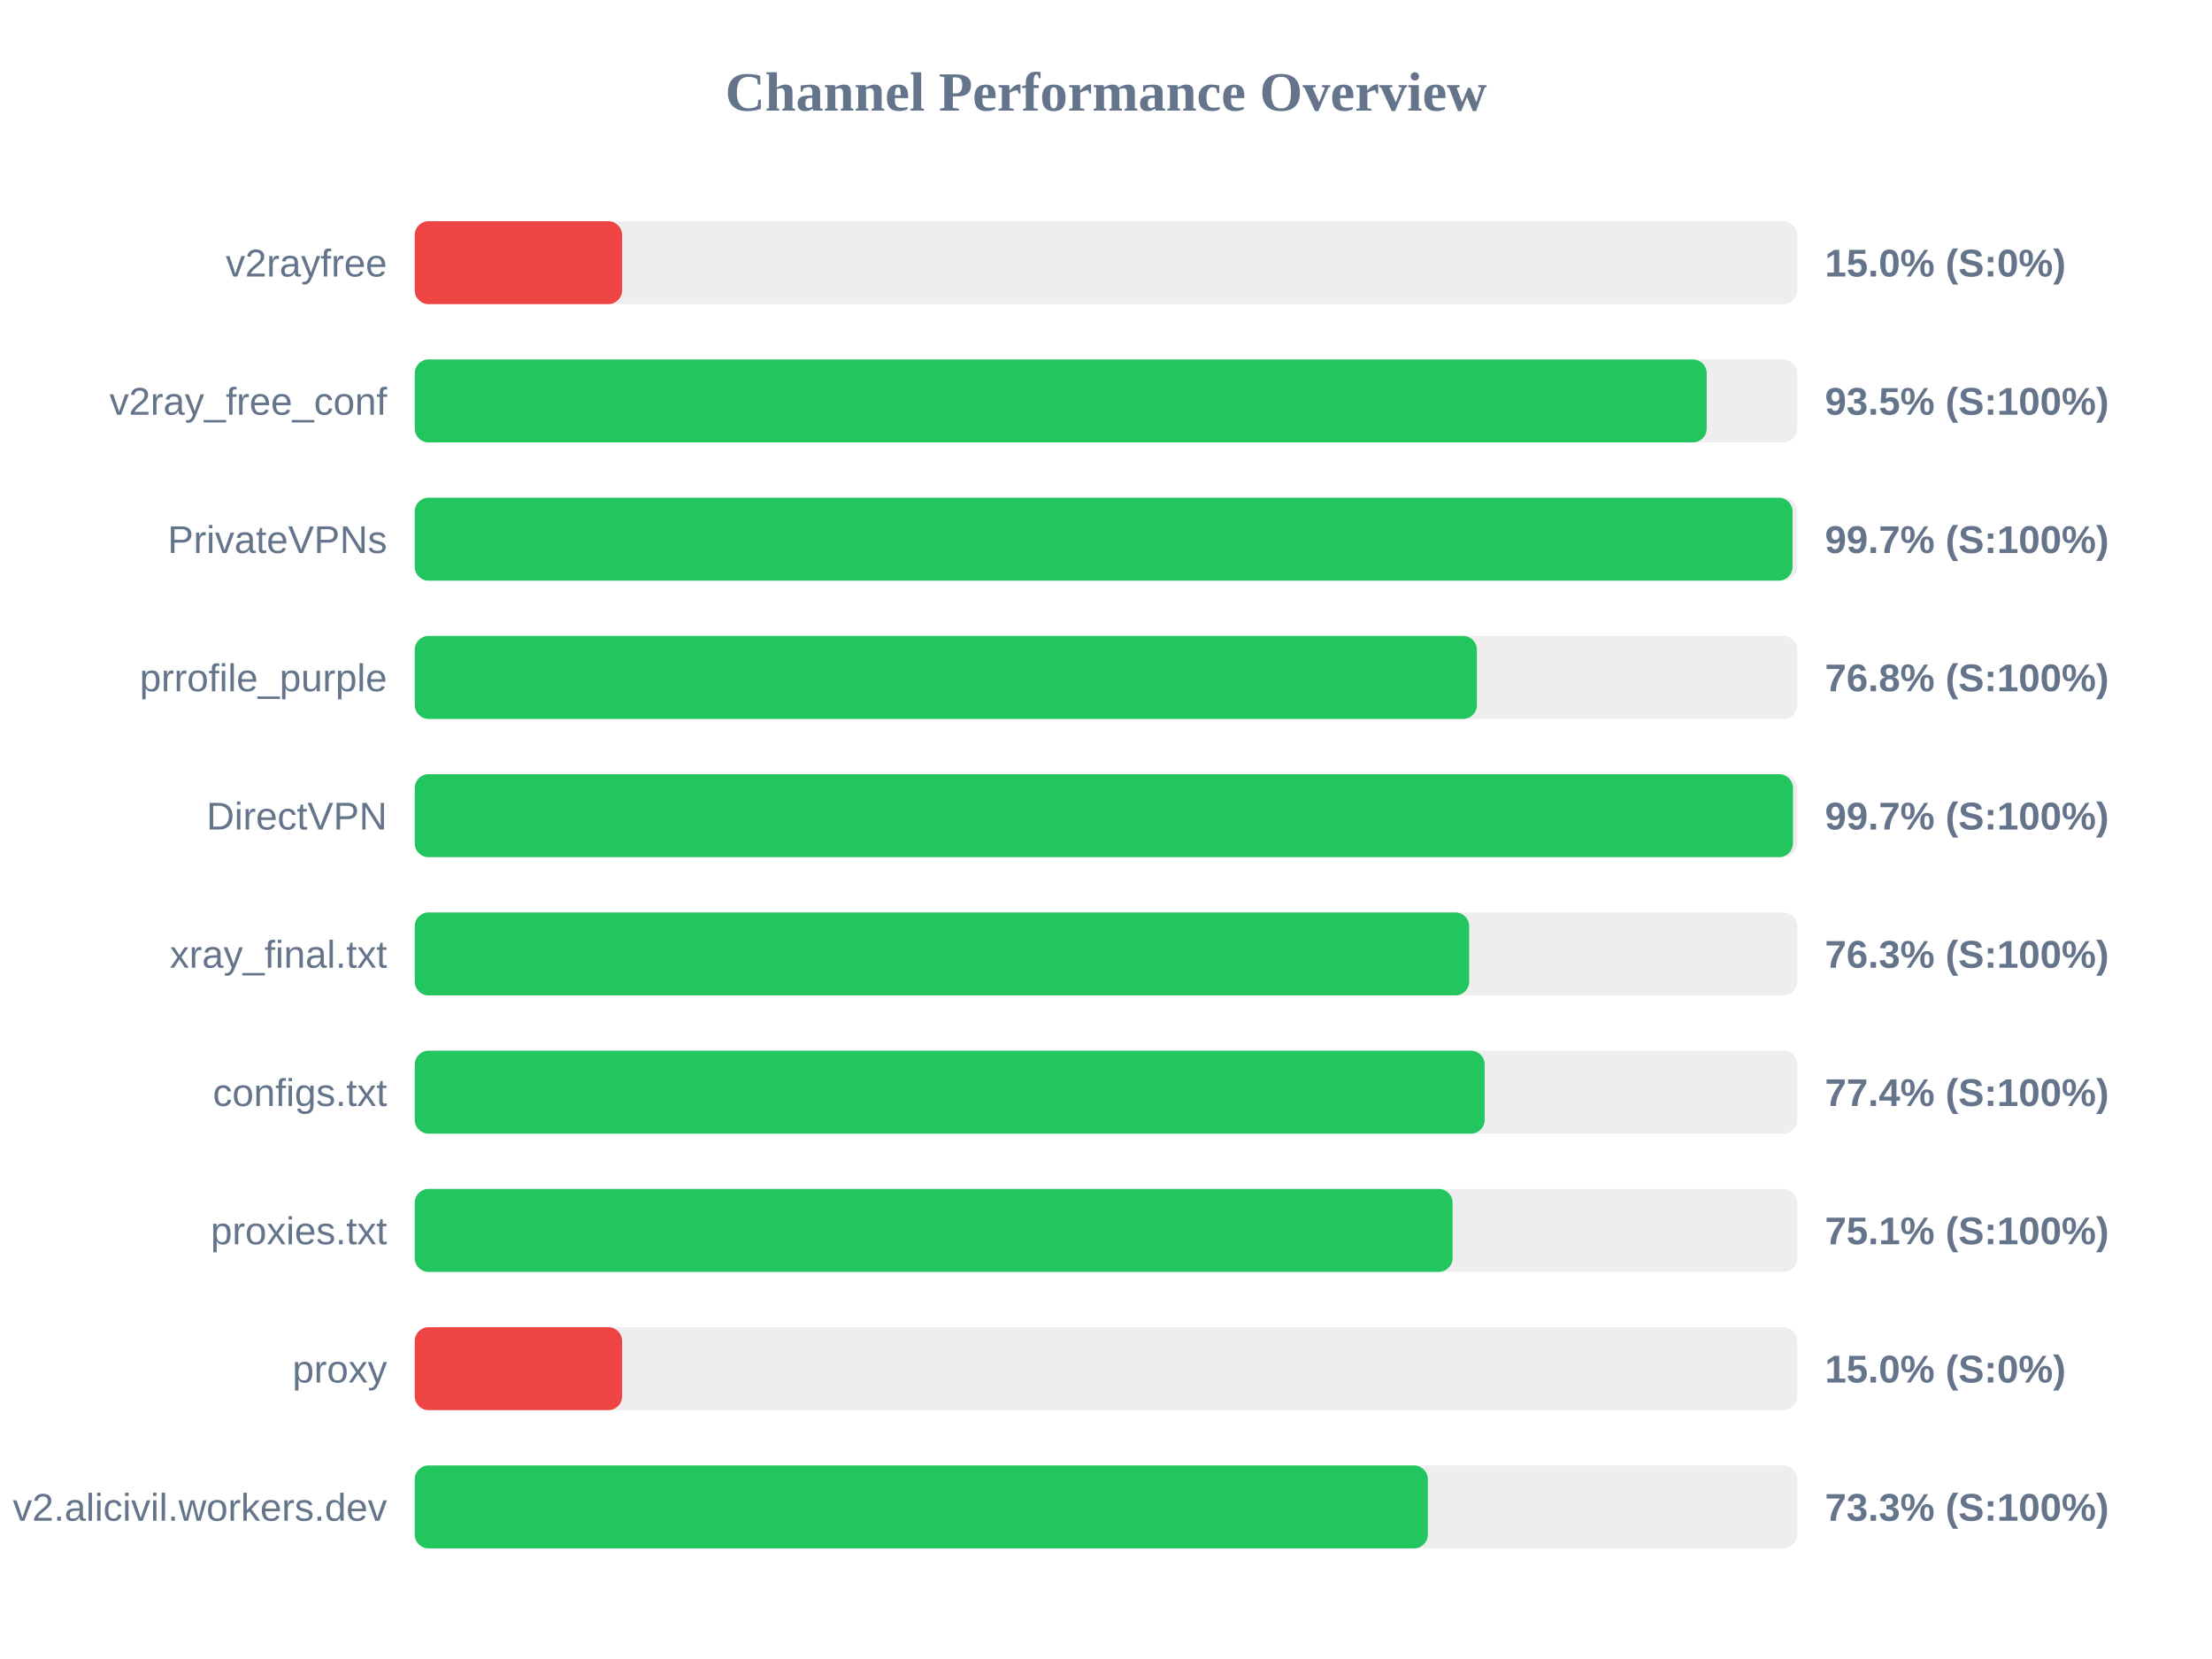
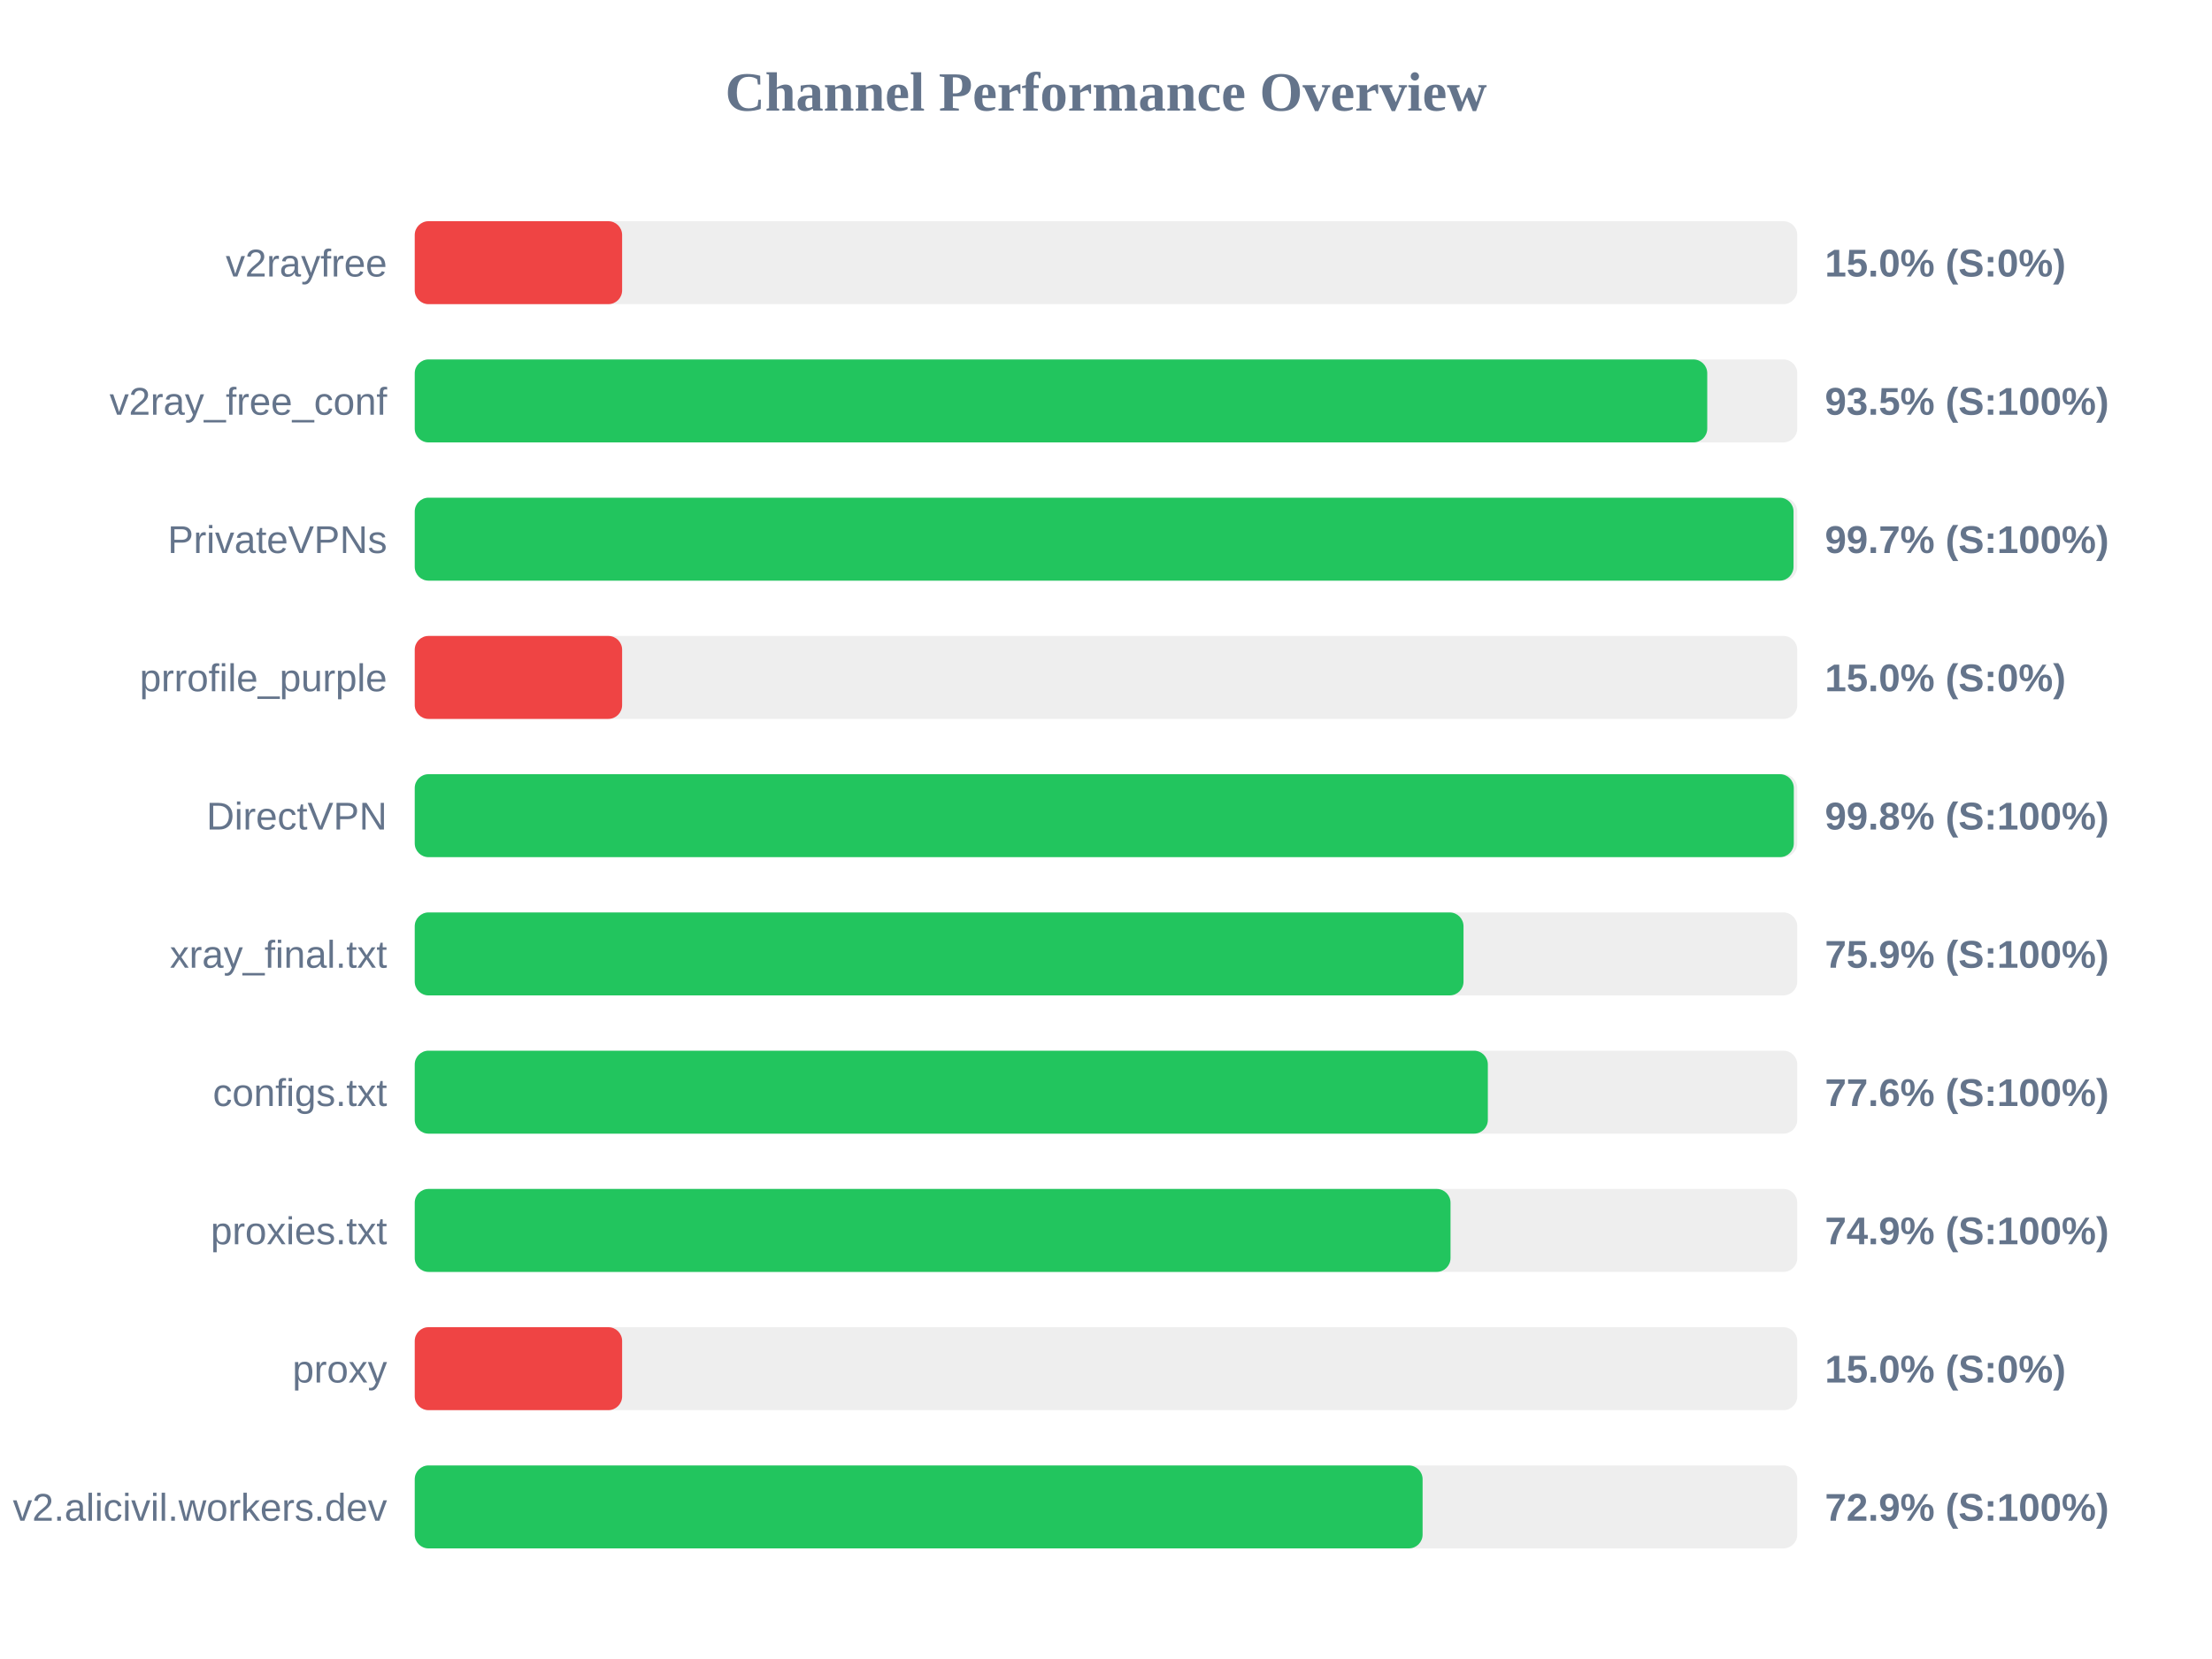
<svg xmlns="http://www.w3.org/2000/svg" width="800" height="600" version="1.1">
  <style>
        .row { font: 14px Arial; fill: #64748b; }
        .score { font: bold 14px Arial; fill: #64748b; }
    </style>
  <text x="400" y="40" text-anchor="middle" font-size="20px" font-weight="bold" fill="#64748b">Channel Performance Overview</text>
  <rect x="150" y="80" width="500" height="30" fill="#eee" rx="5" />
  <rect x="150" y="80" width="75.0" height="30" fill="#ef4444" rx="5" />
  <text x="140" y="100" text-anchor="end" class="row">v2rayfree</text>
  <text x="660" y="100" text-anchor="start" class="score">15.0% (S:0%)</text>
  <rect x="150" y="130" width="500" height="30" fill="#eee" rx="5" />
-   <rect x="150" y="130" width="467.25" height="30" fill="#22c55e" rx="5" />
+   <rect x="150" y="130" width="467.45" height="30" fill="#22c55e" rx="5" />
  <text x="140" y="150" text-anchor="end" class="row">v2ray_free_conf</text>
  <text x="660" y="150" text-anchor="start" class="score">93.5% (S:100%)</text>
  <rect x="150" y="180" width="500" height="30" fill="#eee" rx="5" />
-   <rect x="150" y="180" width="498.3" height="30" fill="#22c55e" rx="5" />
+   <rect x="150" y="180" width="498.65" height="30" fill="#22c55e" rx="5" />
  <text x="140" y="200" text-anchor="end" class="row">PrivateVPNs</text>
  <text x="660" y="200" text-anchor="start" class="score">99.7% (S:100%)</text>
  <rect x="150" y="230" width="500" height="30" fill="#eee" rx="5" />
-   <rect x="150" y="230" width="384.15" height="30" fill="#22c55e" rx="5" />
+   <rect x="150" y="230" width="75.0" height="30" fill="#ef4444" rx="5" />
  <text x="140" y="250" text-anchor="end" class="row">prrofile_purple</text>
-   <text x="660" y="250" text-anchor="start" class="score">76.8% (S:100%)</text>
+   <text x="660" y="250" text-anchor="start" class="score">15.0% (S:0%)</text>
  <rect x="150" y="280" width="500" height="30" fill="#eee" rx="5" />
-   <rect x="150" y="280" width="498.45" height="30" fill="#22c55e" rx="5" />
+   <rect x="150" y="280" width="498.75" height="30" fill="#22c55e" rx="5" />
  <text x="140" y="300" text-anchor="end" class="row">DirectVPN</text>
-   <text x="660" y="300" text-anchor="start" class="score">99.7% (S:100%)</text>
+   <text x="660" y="300" text-anchor="start" class="score">99.8% (S:100%)</text>
  <rect x="150" y="330" width="500" height="30" fill="#eee" rx="5" />
-   <rect x="150" y="330" width="381.35" height="30" fill="#22c55e" rx="5" />
+   <rect x="150" y="330" width="379.3" height="30" fill="#22c55e" rx="5" />
  <text x="140" y="350" text-anchor="end" class="row">xray_final.txt</text>
-   <text x="660" y="350" text-anchor="start" class="score">76.3% (S:100%)</text>
+   <text x="660" y="350" text-anchor="start" class="score">75.9% (S:100%)</text>
  <rect x="150" y="380" width="500" height="30" fill="#eee" rx="5" />
-   <rect x="150" y="380" width="386.95" height="30" fill="#22c55e" rx="5" />
+   <rect x="150" y="380" width="388.1" height="30" fill="#22c55e" rx="5" />
  <text x="140" y="400" text-anchor="end" class="row">configs.txt</text>
-   <text x="660" y="400" text-anchor="start" class="score">77.4% (S:100%)</text>
+   <text x="660" y="400" text-anchor="start" class="score">77.6% (S:100%)</text>
  <rect x="150" y="430" width="500" height="30" fill="#eee" rx="5" />
-   <rect x="150" y="430" width="375.35" height="30" fill="#22c55e" rx="5" />
+   <rect x="150" y="430" width="374.6" height="30" fill="#22c55e" rx="5" />
  <text x="140" y="450" text-anchor="end" class="row">proxies.txt</text>
-   <text x="660" y="450" text-anchor="start" class="score">75.1% (S:100%)</text>
+   <text x="660" y="450" text-anchor="start" class="score">74.9% (S:100%)</text>
  <rect x="150" y="480" width="500" height="30" fill="#eee" rx="5" />
  <rect x="150" y="480" width="75.0" height="30" fill="#ef4444" rx="5" />
  <text x="140" y="500" text-anchor="end" class="row">proxy</text>
  <text x="660" y="500" text-anchor="start" class="score">15.0% (S:0%)</text>
  <rect x="150" y="530" width="500" height="30" fill="#eee" rx="5" />
-   <rect x="150" y="530" width="366.4" height="30" fill="#22c55e" rx="5" />
+   <rect x="150" y="530" width="364.5" height="30" fill="#22c55e" rx="5" />
  <text x="140" y="550" text-anchor="end" class="row">v2.alicivil.workers.dev</text>
-   <text x="660" y="550" text-anchor="start" class="score">73.3% (S:100%)</text>
+   <text x="660" y="550" text-anchor="start" class="score">72.9% (S:100%)</text>
</svg>
